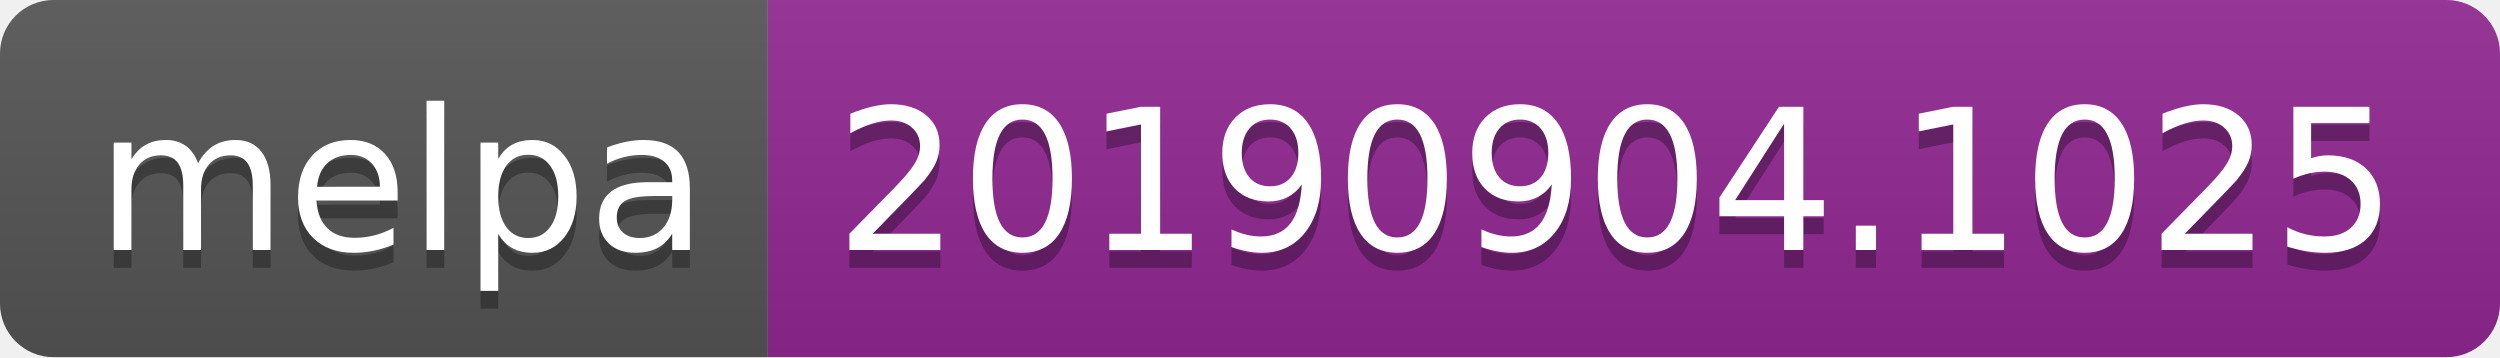
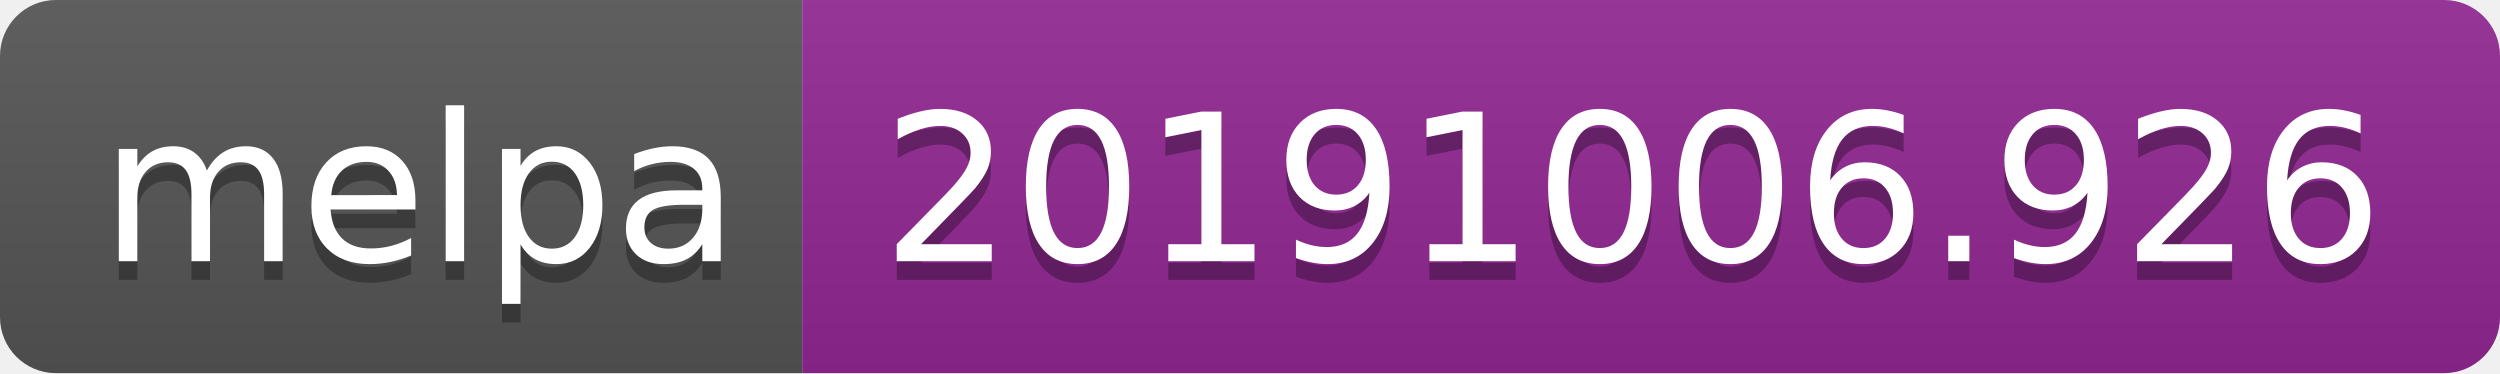
- <svg xmlns="http://www.w3.org/2000/svg" width="140" height="20">
+ <svg xmlns="http://www.w3.org/2000/svg" width="134" height="20">
  <linearGradient id="b" x2="0" y2="100%">
    <stop offset="0" stop-color="#bbb" stop-opacity=".1" />
    <stop offset="1" stop-opacity=".1" />
  </linearGradient>
  <clipPath id="a">
-     <rect width="140" height="20" rx="3" fill="#fff" />
+     <rect width="134" height="20" rx="3" fill="#fff" />
  </clipPath>
  <g clip-path="url(#a)">
    <path fill="#555" d="M0 0h43v20H0z" />
-     <path fill="#922793" d="M43 0h97v20H43z" />
-     <path fill="url(#b)" d="M0 0h140v20H0z" />
+     <path fill="#922793" d="M43 0h91v20H43z" />
+     <path fill="url(#b)" d="M0 0h134v20H0z" />
  </g>
  <g fill="#fff" text-anchor="middle" font-family="DejaVu Sans,Verdana,Geneva,sans-serif" font-size="110">
    <text x="225" y="150" fill="#010101" fill-opacity=".3" transform="scale(.1)" textLength="330">melpa</text>
    <text x="225" y="140" transform="scale(.1)" textLength="330">melpa</text>
-     <text x="905" y="150" fill="#010101" fill-opacity=".3" transform="scale(.1)" textLength="870">20190904.1025</text>
-     <text x="905" y="140" transform="scale(.1)" textLength="870">20190904.1025</text>
+     <text x="875" y="150" fill="#010101" fill-opacity=".3" transform="scale(.1)" textLength="810">20191006.926</text>
+     <text x="875" y="140" transform="scale(.1)" textLength="810">20191006.926</text>
  </g>
</svg>
